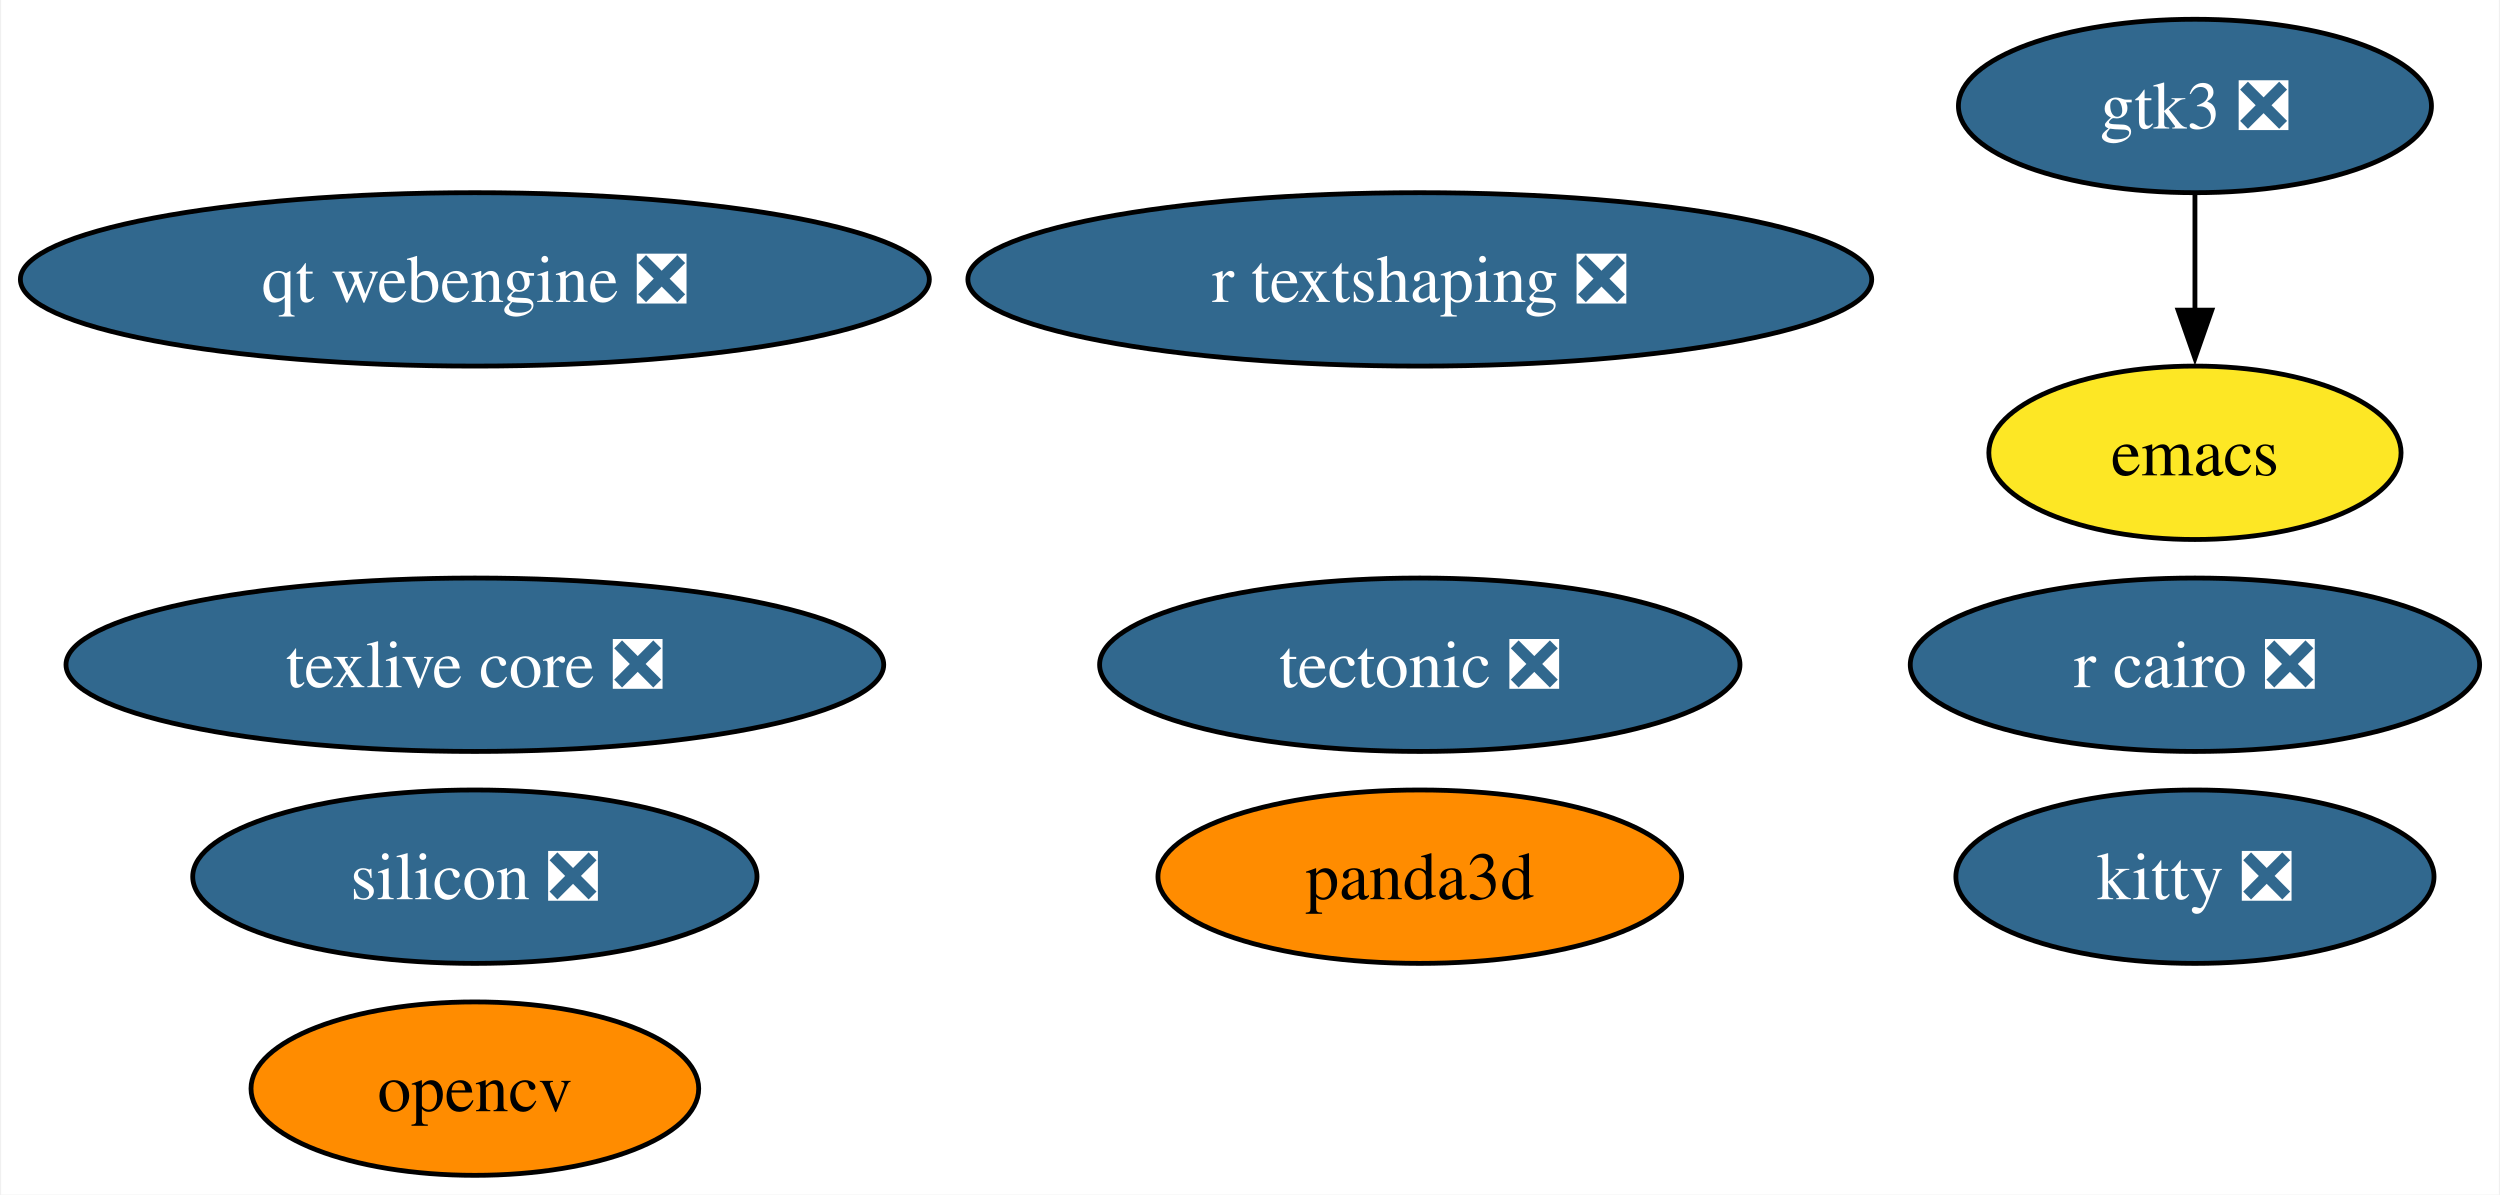
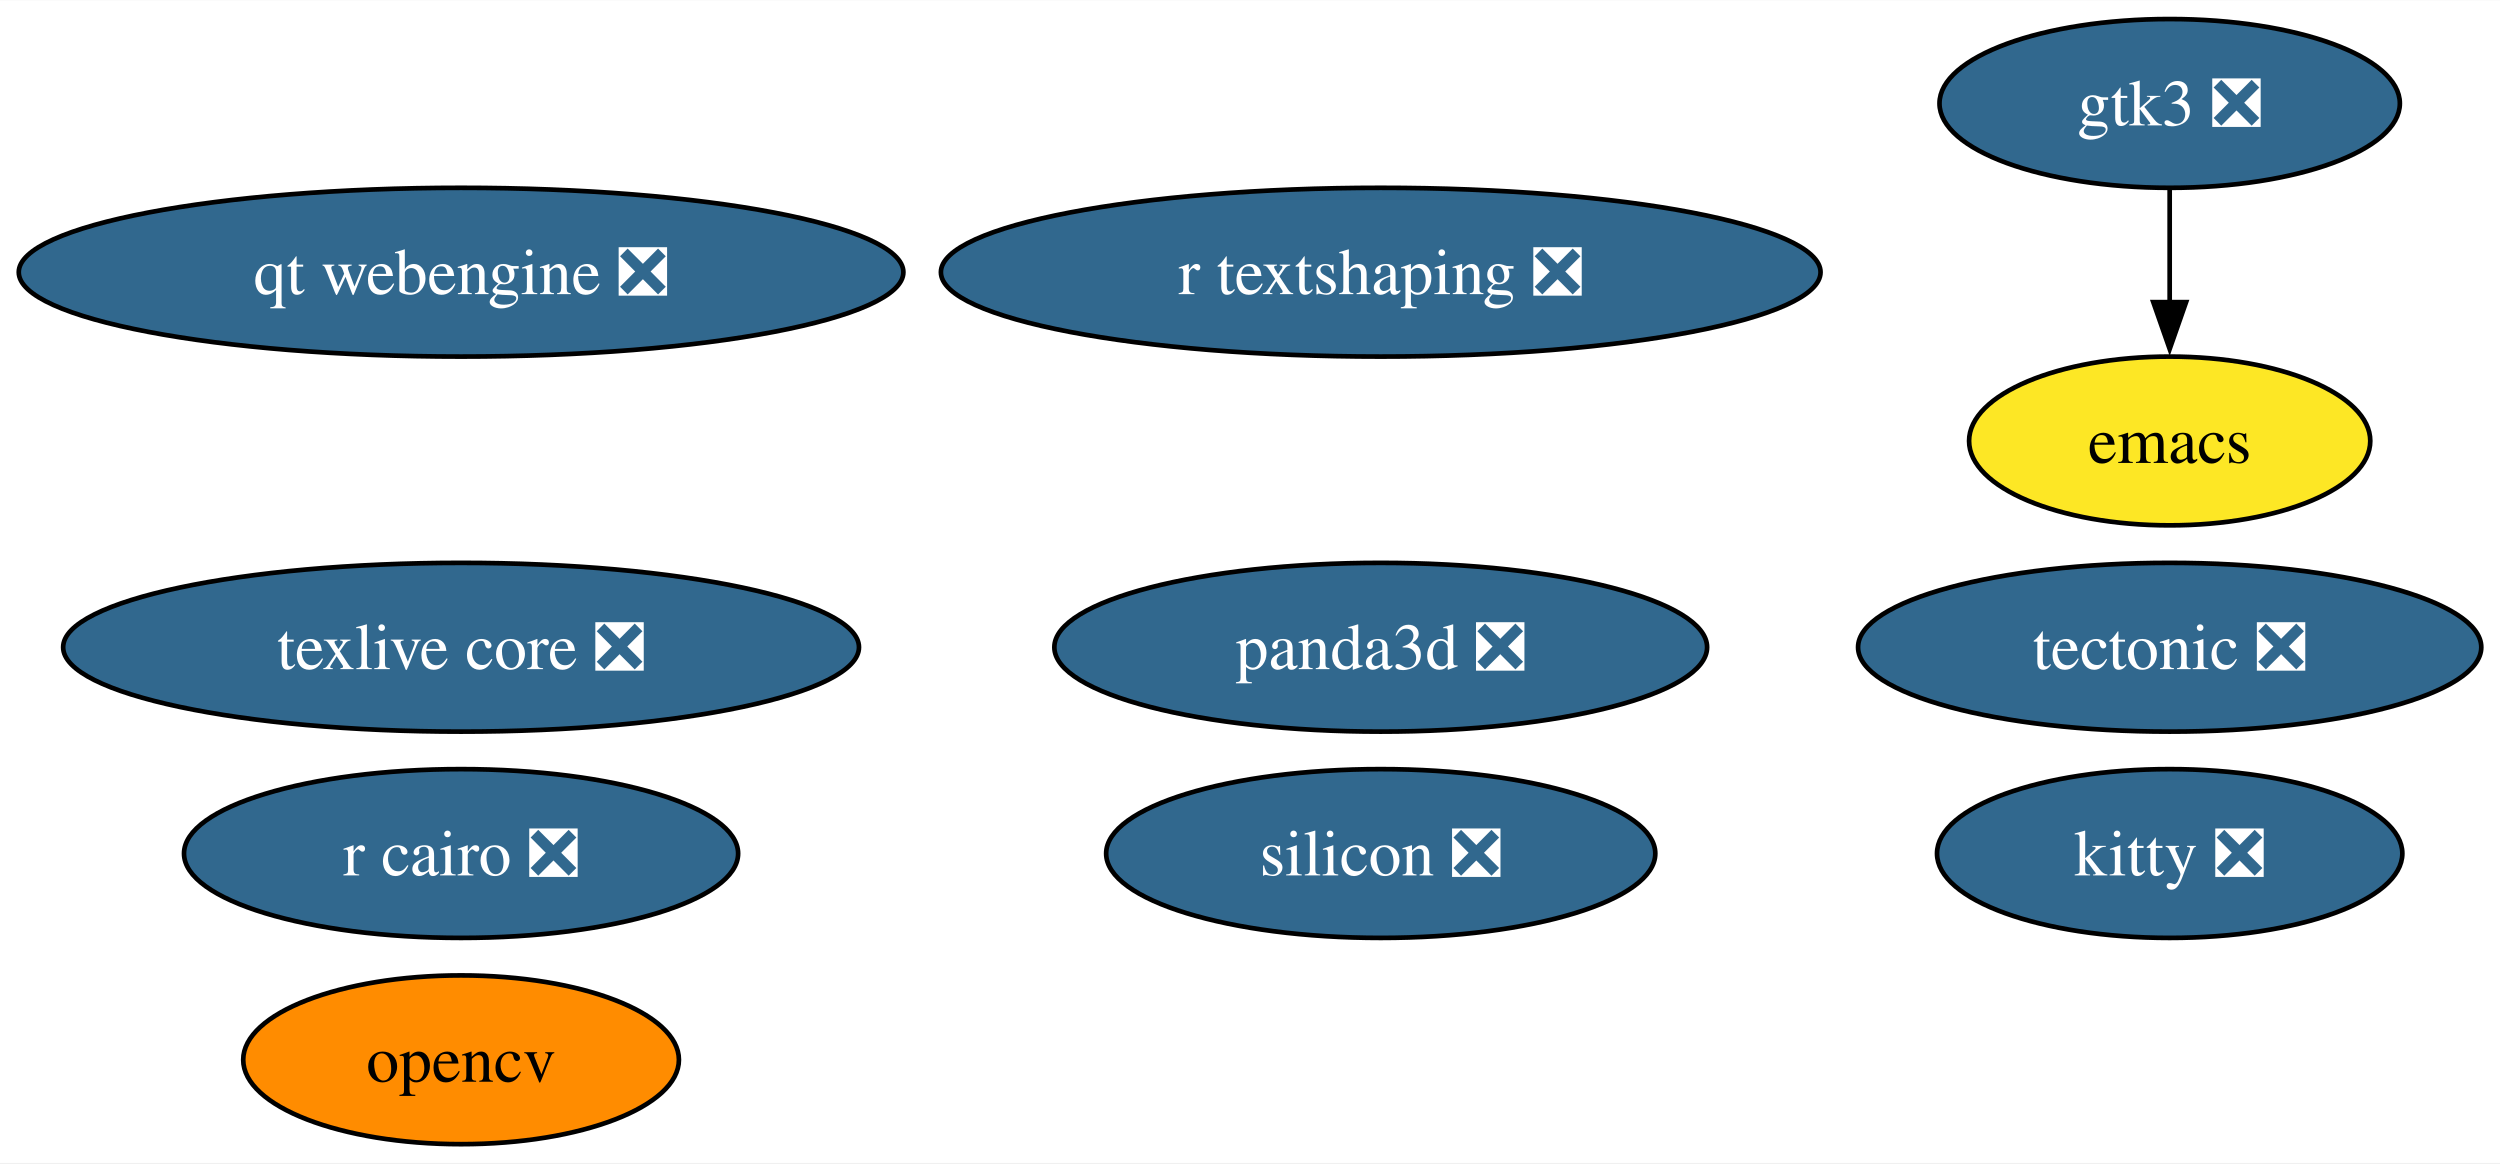
- <svg xmlns="http://www.w3.org/2000/svg" xmlns:xlink="http://www.w3.org/1999/xlink" width="519pt" height="248pt" viewBox="0.00 0.00 518.54 248.00">
+ <svg xmlns="http://www.w3.org/2000/svg" xmlns:xlink="http://www.w3.org/1999/xlink" width="533pt" height="248pt" viewBox="0.00 0.00 533.27 248.00">
  <g id="graph0" class="graph" transform="scale(1 1) rotate(0) translate(4 244)">
-     <polygon fill="white" stroke="none" points="-4,4 -4,-244 514.54,-244 514.54,4 -4,4" />
+     <polygon fill="white" stroke="none" points="-4,4 -4,-244 529.27,-244 529.27,4 -4,4" />
    <g id="node1" class="node">
      <g id="a_node1">
        <a xlink:href="https://github.com/conda-forge/emacs-feedstock" xlink:title="emacs">
-           <ellipse fill="#fde725" stroke="black" cx="451.44" cy="-150" rx="42.79" ry="18" />
-           <text text-anchor="middle" x="451.44" y="-145.32" font-family="Times,serif" font-size="14.00">emacs</text>
+           <ellipse fill="#fde725" stroke="black" cx="458.81" cy="-150" rx="42.79" ry="18" />
+           <text text-anchor="middle" x="458.81" y="-145.32" font-family="Times,serif" font-size="14.00">emacs</text>
        </a>
      </g>
    </g>
    <g id="node2" class="node">
      <g id="a_node2">
        <a xlink:href="https://github.com/conda-forge/opencv-feedstock" xlink:title="opencv">
          <ellipse fill="#ff8c00" stroke="black" cx="94.35" cy="-18" rx="46.47" ry="18" />
          <text text-anchor="middle" x="94.35" y="-13.32" font-family="Times,serif" font-size="14.00">opencv</text>
        </a>
      </g>
    </g>
    <g id="node3" class="node">
      <g id="a_node3">
        <a xlink:href="https://github.com/conda-forge/r-cairo-feedstock/pull/42" xlink:title="r cairo ❎">
-           <ellipse fill="#31688e" stroke="black" cx="451.44" cy="-106" rx="59.1" ry="18" />
-           <text text-anchor="middle" x="451.44" y="-101.33" font-family="Times,serif" font-size="14.00" fill="white">r cairo ❎</text>
+           <ellipse fill="#31688e" stroke="black" cx="94.35" cy="-62" rx="59.1" ry="18" />
+           <text text-anchor="middle" x="94.35" y="-57.33" font-family="Times,serif" font-size="14.00" fill="white">r cairo ❎</text>
        </a>
      </g>
    </g>
    <g id="node4" class="node">
      <g id="a_node4">
        <a xlink:href="https://github.com/conda-forge/tectonic-feedstock/pull/73" xlink:title="tectonic ❎">
-           <ellipse fill="#31688e" stroke="black" cx="290.52" cy="-106" rx="66.47" ry="18" />
-           <text text-anchor="middle" x="290.52" y="-101.33" font-family="Times,serif" font-size="14.00" fill="white">tectonic ❎</text>
+           <ellipse fill="#31688e" stroke="black" cx="458.81" cy="-106" rx="66.47" ry="18" />
+           <text text-anchor="middle" x="458.81" y="-101.33" font-family="Times,serif" font-size="14.00" fill="white">tectonic ❎</text>
        </a>
      </g>
    </g>
    <g id="node5" class="node">
      <g id="a_node5">
        <a xlink:href="https://github.com/conda-forge/texlive-core-feedstock/pull/100" xlink:title="texlive core ❎">
          <ellipse fill="#31688e" stroke="black" cx="94.35" cy="-106" rx="84.88" ry="18" />
          <text text-anchor="middle" x="94.35" y="-101.33" font-family="Times,serif" font-size="14.00" fill="white">texlive core ❎</text>
        </a>
      </g>
    </g>
    <g id="node6" class="node">
      <g id="a_node6">
        <a xlink:href="https://github.com/conda-forge/kitty-feedstock/pull/75" xlink:title="kitty ❎">
-           <ellipse fill="#31688e" stroke="black" cx="451.44" cy="-62" rx="49.63" ry="18" />
-           <text text-anchor="middle" x="451.44" y="-57.33" font-family="Times,serif" font-size="14.00" fill="white">kitty ❎</text>
+           <ellipse fill="#31688e" stroke="black" cx="458.81" cy="-62" rx="49.63" ry="18" />
+           <text text-anchor="middle" x="458.81" y="-57.33" font-family="Times,serif" font-size="14.00" fill="white">kitty ❎</text>
        </a>
      </g>
    </g>
    <g id="node7" class="node">
      <g id="a_node7">
        <a xlink:href="https://github.com/conda-forge/gtk3-feedstock/pull/73" xlink:title="gtk3 ❎">
-           <ellipse fill="#31688e" stroke="black" cx="451.44" cy="-222" rx="49.1" ry="18" />
-           <text text-anchor="middle" x="451.44" y="-217.32" font-family="Times,serif" font-size="14.00" fill="white">gtk3 ❎</text>
+           <ellipse fill="#31688e" stroke="black" cx="458.81" cy="-222" rx="49.1" ry="18" />
+           <text text-anchor="middle" x="458.81" y="-217.32" font-family="Times,serif" font-size="14.00" fill="white">gtk3 ❎</text>
        </a>
      </g>
    </g>
    <g id="edge1" class="edge">
-       <path fill="none" stroke="black" d="M451.44,-203.7C451.44,-196.41 451.44,-187.73 451.44,-179.54" />
-       <polygon fill="black" stroke="black" points="454.94,-179.62 451.44,-169.62 447.94,-179.62 454.94,-179.62" />
+       <path fill="none" stroke="black" d="M458.81,-203.7C458.81,-196.41 458.81,-187.73 458.81,-179.54" />
+       <polygon fill="black" stroke="black" points="462.31,-179.62 458.81,-169.62 455.31,-179.62 462.31,-179.62" />
    </g>
    <g id="node8" class="node">
      <g id="a_node8">
        <a xlink:href="https://github.com/conda-forge/r-textshaping-feedstock/pull/27" xlink:title="r textshaping ❎">
          <ellipse fill="#31688e" stroke="black" cx="290.52" cy="-186" rx="93.82" ry="18" />
          <text text-anchor="middle" x="290.52" y="-181.32" font-family="Times,serif" font-size="14.00" fill="white">r textshaping ❎</text>
        </a>
      </g>
    </g>
    <g id="node9" class="node">
      <g id="a_node9">
-         <a xlink:href="https://github.com/conda-forge/panda3d-feedstock" xlink:title="panda3d">
-           <ellipse fill="#ff8c00" stroke="black" cx="290.52" cy="-62" rx="54.36" ry="18" />
-           <text text-anchor="middle" x="290.52" y="-57.33" font-family="Times,serif" font-size="14.00">panda3d</text>
+         <a xlink:href="https://github.com/conda-forge/panda3d-feedstock/pull/56" xlink:title="panda3d ❎">
+           <ellipse fill="#31688e" stroke="black" cx="290.52" cy="-106" rx="69.62" ry="18" />
+           <text text-anchor="middle" x="290.52" y="-101.33" font-family="Times,serif" font-size="14.00" fill="white">panda3d ❎</text>
        </a>
      </g>
    </g>
    <g id="node10" class="node">
      <g id="a_node10">
        <a xlink:href="https://github.com/conda-forge/qt-webengine-feedstock/pull/71" xlink:title="qt webengine ❎">
          <ellipse fill="#31688e" stroke="black" cx="94.35" cy="-186" rx="94.35" ry="18" />
          <text text-anchor="middle" x="94.35" y="-181.32" font-family="Times,serif" font-size="14.00" fill="white">qt webengine ❎</text>
        </a>
      </g>
    </g>
    <g id="node11" class="node">
      <g id="a_node11">
        <a xlink:href="https://github.com/conda-forge/silicon-feedstock/pull/4" xlink:title="silicon ❎">
-           <ellipse fill="#31688e" stroke="black" cx="94.35" cy="-62" rx="58.57" ry="18" />
-           <text text-anchor="middle" x="94.35" y="-57.33" font-family="Times,serif" font-size="14.00" fill="white">silicon ❎</text>
+           <ellipse fill="#31688e" stroke="black" cx="290.52" cy="-62" rx="58.57" ry="18" />
+           <text text-anchor="middle" x="290.52" y="-57.33" font-family="Times,serif" font-size="14.00" fill="white">silicon ❎</text>
        </a>
      </g>
    </g>
  </g>
</svg>
